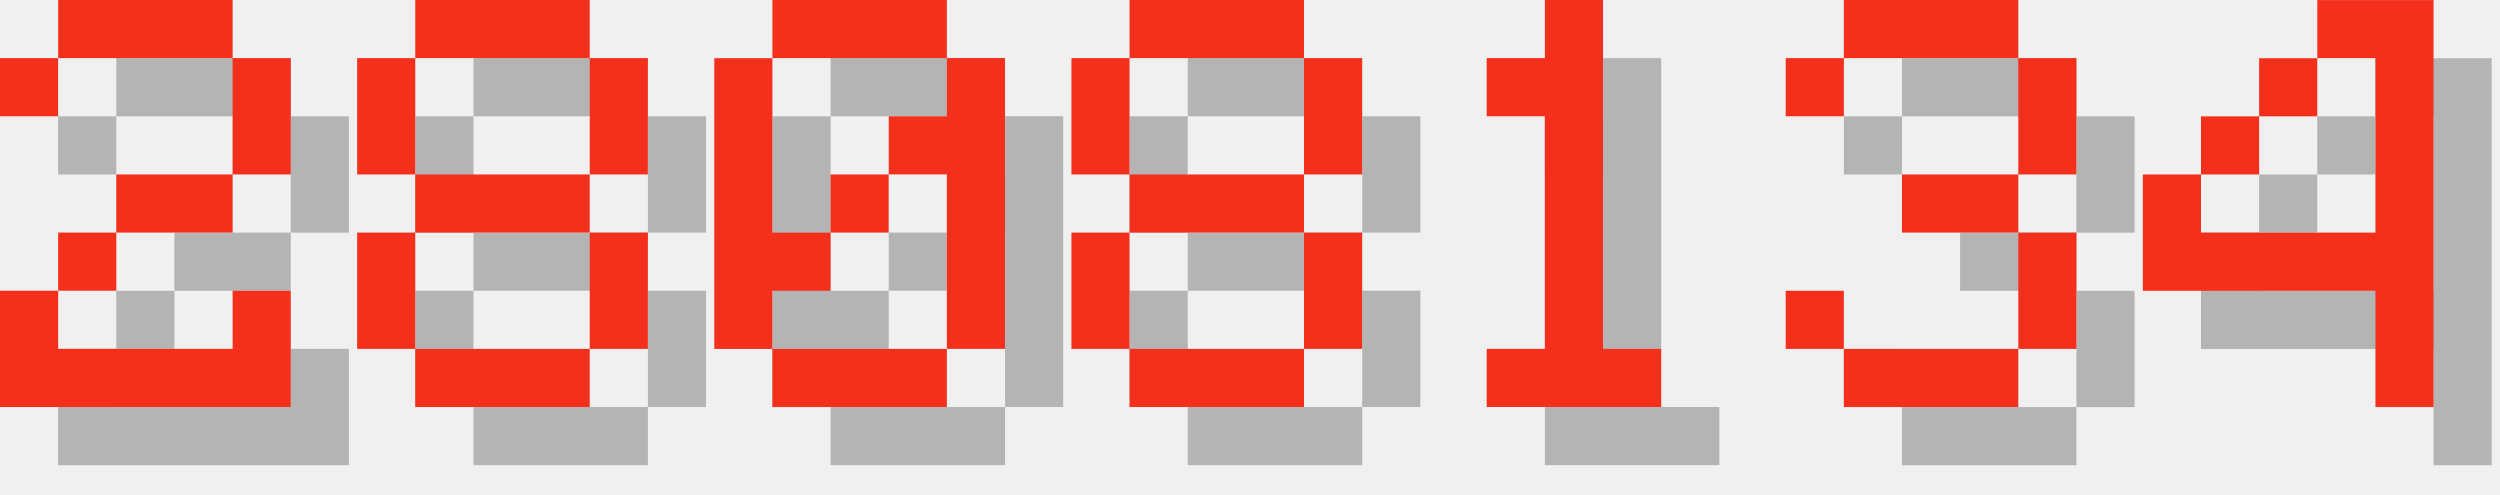
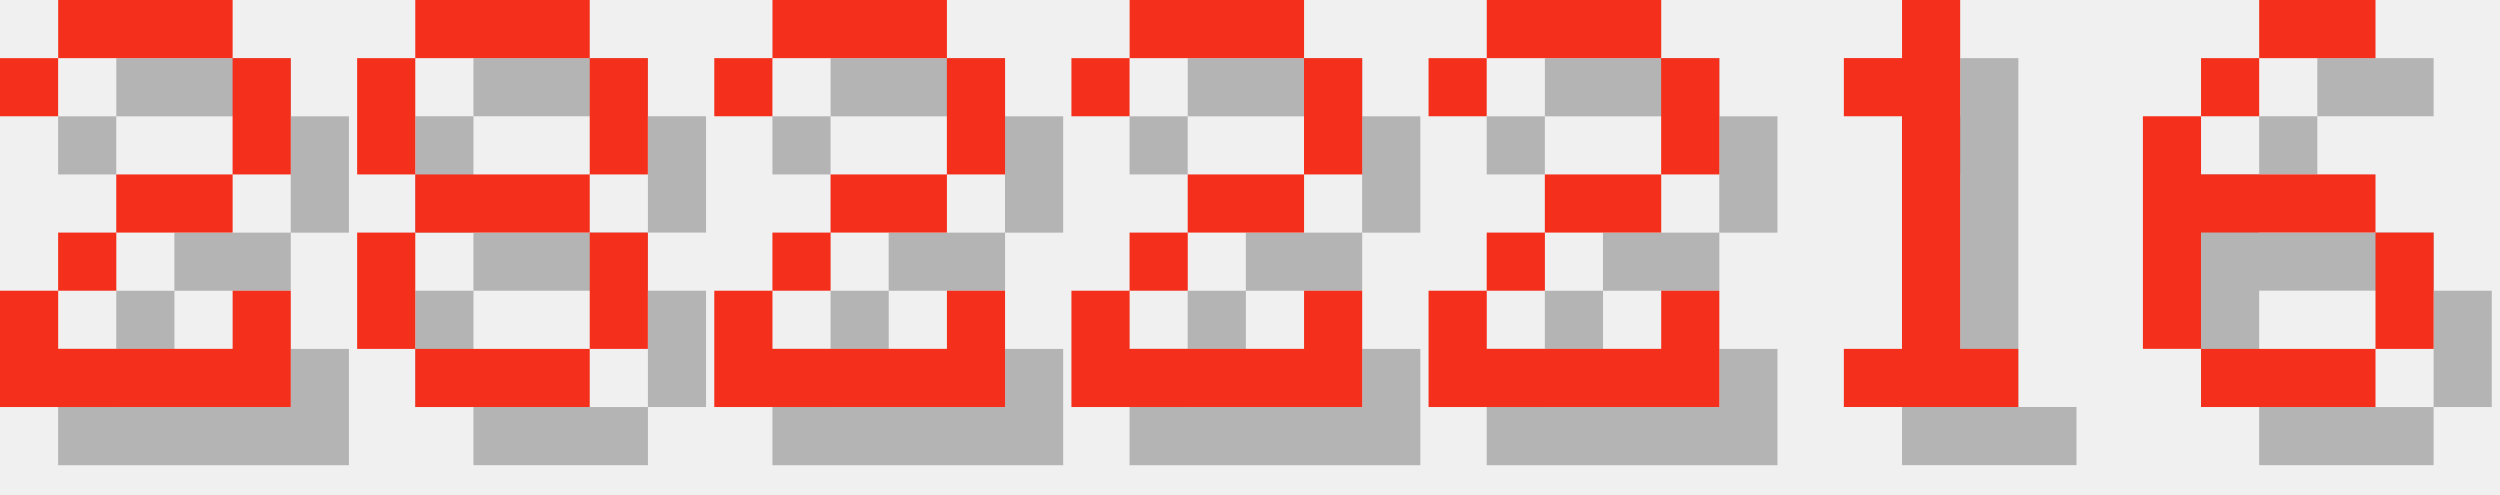
<svg xmlns="http://www.w3.org/2000/svg" version="1.1" width="182.0" height="36">
  <style>
        .text-foreground {
            fill: #F4301C;
        }
        .text-shadow {
            fill: #000000;
            fill-opacity: 0.25;
        }
    </style>
  <g class="digit" id="digit_2" transform="translate(0.0, 0), scale(4)">
    <path id="digit_2_shadow" class="text-shadow" d="m1.058 2.117v1.058h1.058v-1.058h3.175v2.117h-2.117v1.058h-1.058v1.058h-1.058v2.117h5.292v-2.117h-1.058v1.058h-3.175v-1.058h1.058v-1.058h2.117v-1.058h1.058v-2.117h-1.058v-1.058h-3.175v1.058h-1.058z" fill-opacity=".5" style="paint-order:stroke fill markers" />
    <path id="digit_2_fg" class="text-foreground" d="m0 1.058v1.058h1.058v-1.058h3.175v2.117h-2.117v1.058h-1.058v1.058h-1.058v2.117h5.292v-2.117h-1.058v1.058h-3.175v-1.058h1.058v-1.058h2.117v-1.058h1.058v-2.117h-1.058v-1.058h-3.175v1.058h-1.058z" fill="#fff" style="paint-order:stroke fill markers" />
  </g>
  <g class="digit" id="digit_8" transform="translate(26.0, 0), scale(4)">
    <path id="digit_8_shadow" class="text-shadow" d="m2.117 1.058v1.058h3.175v-1.058h-3.175zm3.175 1.058v2.117h1.058v-2.117h-1.058zm0 2.117h-3.175v1.058h3.175v-1.058zm0 1.058v2.117h1.058v-2.117h-1.058zm0 2.117h-3.175v1.058h3.175v-1.058zm-3.175 0v-2.117h-1.058v2.117h1.058zm0-3.175v-2.117h-1.058v2.117h1.058z" fill-opacity=".5" style="paint-order:stroke fill markers" />
    <path id="digit_8_fg" class="text-foreground" d="m1.058 0v1.058h3.175v-1.058h-3.175zm3.175 1.058v2.117h1.058v-2.117h-1.058zm0 2.117h-3.175v1.058h3.175v-1.058zm0 1.058v2.117h1.058v-2.117h-1.058zm0 2.117h-3.175v1.058h3.175v-1.058zm-3.175 0v-2.117h-1.058v2.117h1.058zm0-3.175v-2.117h-1.058v2.117h1.058z" fill="#fff" style="paint-order:stroke fill markers" />
  </g>
-   <g class="digit" id="digit_0" transform="translate(52.0, 0), scale(4)">
-     <path id="digit_0_shadow" class="text-shadow" d="m2.117 1.058v1.058h3.175v-1.058h-3.175zm3.175 1.058v1.058h-1.058v1.058h1.058v3.175h1.058v-5.292h-1.058zm0 5.292h-3.175v1.058h3.175v-1.058zm-3.175 0v-1.058h1.058v-1.058h-1.058v-3.175h-1.058v5.292h1.058zm1.058-2.117h1.058v-1.058h-1.058v1.058z" fill-opacity=".5" style="paint-order:stroke fill markers" />
-     <path id="digit_0_fg" class="text-foreground" d="m1.058 0v1.058h3.175v-1.058h-3.175zm3.175 1.058v1.058h-1.058v1.058h1.058v3.175h1.058v-5.292h-1.058zm0 5.292h-3.175v1.058h3.175v-1.058zm-3.175 0v-1.058h1.058v-1.058h-1.058v-3.175h-1.058v5.292h1.058zm1.058-2.117h1.058v-1.058h-1.058v1.058z" fill="#fff" style="paint-order:stroke fill markers" />
+   <g class="digit" id="digit_2" transform="translate(52.0, 0), scale(4)">
+     <path id="digit_2_shadow" class="text-shadow" d="m1.058 2.117v1.058h1.058v-1.058h3.175v2.117h-2.117v1.058h-1.058v1.058h-1.058v2.117h5.292v-2.117h-1.058v1.058h-3.175v-1.058h1.058v-1.058h2.117v-1.058h1.058v-2.117h-1.058v-1.058h-3.175v1.058h-1.058z" fill-opacity=".5" style="paint-order:stroke fill markers" />
+     <path id="digit_2_fg" class="text-foreground" d="m0 1.058v1.058h1.058v-1.058h3.175v2.117h-2.117v1.058h-1.058v1.058h-1.058v2.117h5.292v-2.117h-1.058v1.058h-3.175v-1.058h1.058v-1.058h2.117v-1.058h1.058v-2.117h-1.058v-1.058h-3.175v1.058h-1.058z" fill="#fff" style="paint-order:stroke fill markers" />
  </g>
-   <g class="digit" id="digit_8" transform="translate(78.0, 0), scale(4)">
-     <path id="digit_8_shadow" class="text-shadow" d="m2.117 1.058v1.058h3.175v-1.058h-3.175zm3.175 1.058v2.117h1.058v-2.117h-1.058zm0 2.117h-3.175v1.058h3.175v-1.058zm0 1.058v2.117h1.058v-2.117h-1.058zm0 2.117h-3.175v1.058h3.175v-1.058zm-3.175 0v-2.117h-1.058v2.117h1.058zm0-3.175v-2.117h-1.058v2.117h1.058z" fill-opacity=".5" style="paint-order:stroke fill markers" />
-     <path id="digit_8_fg" class="text-foreground" d="m1.058 0v1.058h3.175v-1.058h-3.175zm3.175 1.058v2.117h1.058v-2.117h-1.058zm0 2.117h-3.175v1.058h3.175v-1.058zm0 1.058v2.117h1.058v-2.117h-1.058zm0 2.117h-3.175v1.058h3.175v-1.058zm-3.175 0v-2.117h-1.058v2.117h1.058zm0-3.175v-2.117h-1.058v2.117h1.058z" fill="#fff" style="paint-order:stroke fill markers" />
+   <g class="digit" id="digit_2" transform="translate(78.0, 0), scale(4)">
+     <path id="digit_2_shadow" class="text-shadow" d="m1.058 2.117v1.058h1.058v-1.058h3.175v2.117h-2.117v1.058h-1.058v1.058h-1.058v2.117h5.292v-2.117h-1.058v1.058h-3.175v-1.058h1.058v-1.058h2.117v-1.058h1.058v-2.117h-1.058v-1.058h-3.175v1.058h-1.058z" fill-opacity=".5" style="paint-order:stroke fill markers" />
+     <path id="digit_2_fg" class="text-foreground" d="m0 1.058v1.058h1.058v-1.058h3.175v2.117h-2.117v1.058h-1.058v1.058h-1.058v2.117h5.292v-2.117h-1.058v1.058h-3.175v-1.058h1.058v-1.058h2.117v-1.058h1.058v-2.117h-1.058v-1.058h-3.175v1.058h-1.058z" fill="#fff" style="paint-order:stroke fill markers" />
  </g>
-   <g class="digit" id="digit_1" transform="translate(104.0, 0), scale(4)">
+   <g class="digit" id="digit_2" transform="translate(104.0, 0), scale(4)">
+     <path id="digit_2_shadow" class="text-shadow" d="m1.058 2.117v1.058h1.058v-1.058h3.175v2.117h-2.117v1.058h-1.058v1.058h-1.058v2.117h5.292v-2.117h-1.058v1.058h-3.175v-1.058h1.058v-1.058h2.117v-1.058h1.058v-2.117h-1.058v-1.058h-3.175v1.058h-1.058z" fill-opacity=".5" style="paint-order:stroke fill markers" />
+     <path id="digit_2_fg" class="text-foreground" d="m0 1.058v1.058h1.058v-1.058h3.175v2.117h-2.117v1.058h-1.058v1.058h-1.058v2.117h5.292v-2.117h-1.058v1.058h-3.175v-1.058h1.058v-1.058h2.117v-1.058h1.058v-2.117h-1.058v-1.058h-3.175v1.058h-1.058z" fill="#fff" style="paint-order:stroke fill markers" />
+   </g>
+   <g class="digit" id="digit_1" transform="translate(130.0, 0), scale(4)">
    <path id="digit_1_shadow" class="text-shadow" d="m2.117 2.117v1.058h1.058v4.233h-1.058v1.058h3.175v-1.058h-1.058v-6.35h-1.058v1.058h-1.058z" fill-opacity=".5" style="paint-order:stroke fill markers" />
    <path id="digit_1_fg" class="text-foreground" d="m1.058 1.058v1.058h1.058v4.233h-1.058v1.058h3.175v-1.058h-1.058v-6.35h-1.058v1.058h-1.058z" fill="#fff" style="paint-order:stroke fill markers" />
  </g>
-   <g class="digit" id="digit_3" transform="translate(130.0, 0), scale(4)">
-     <path id="digit_3_shadow" class="text-shadow" d="m1.058 2.117v1.058h1.058v-1.058h3.175v2.117h-2.117v1.058h2.117v2.117h-3.175v-1.058h-1.058v1.058h1.058v1.058h3.175v-1.058h1.058v-2.117h-1.058v-1.058h1.058v-2.117h-1.058v-1.058h-3.175v1.058h-1.058z" fill-opacity=".5" style="paint-order:stroke fill markers" />
-     <path id="digit_3_fg" class="text-foreground" d="m0 1.058v1.058h1.058v-1.058h3.175v2.117h-2.117v1.058h2.117v2.117h-3.175v-1.058h-1.058v1.058h1.058v1.058h3.175v-1.058h1.058v-2.117h-1.058v-1.058h1.058v-2.117h-1.058v-1.058h-3.175v1.058h-1.058z" fill="#fff" style="paint-order:stroke fill markers" />
-   </g>
-   <g class="digit" id="digit_4" transform="translate(156.0, 0), scale(4)">
-     <path id="digit_4_shadow" class="text-shadow" d="m4.233 1.058v1.058h1.058v3.175h-3.175v-1.058h-1.058v2.117h4.233v2.117h1.058v-7.408h-2.117zm-2.117 3.175h1.058v-1.058h-1.058v1.058zm1.058-1.058h1.058v-1.058h-1.058v1.058z" fill-opacity=".5" style="paint-order:stroke fill markers" />
-     <path id="digit_4_fg" class="text-foreground" d="m3.175 0v1.058h1.058v3.175h-3.175v-1.058h-1.058v2.117h4.233v2.117h1.058v-7.408h-2.117zm-2.117 3.175h1.058v-1.058h-1.058v1.058zm1.058-1.058h1.058v-1.058h-1.058v1.058z" fill="#fff" style="paint-order:stroke fill markers" />
+   <g class="digit" id="digit_6" transform="translate(156.0, 0), scale(4)">
+     <path id="digit_6_shadow" class="text-shadow" d="m3.175 1.058v1.058h2.117v-1.058h-2.117zm0 1.058h-1.058v1.058h1.058v-1.058zm-1.058 1.058h-1.058v4.233h1.058v-2.117h3.175v-1.058h-3.175v-1.058zm3.175 2.117v2.117h1.058v-2.117h-1.058zm0 2.117h-3.175v1.058h3.175v-1.058z" fill-opacity=".5" style="paint-order:stroke fill markers" />
+     <path id="digit_6_fg" class="text-foreground" d="m2.117 0v1.058h2.117v-1.058h-2.117zm0 1.058h-1.058v1.058h1.058v-1.058zm-1.058 1.058h-1.058v4.233h1.058v-2.117h3.175v-1.058h-3.175v-1.058zm3.175 2.117v2.117h1.058v-2.117h-1.058zm0 2.117h-3.175v1.058h3.175v-1.058z" fill="#fff" style="paint-order:stroke fill markers" />
  </g>
</svg>
